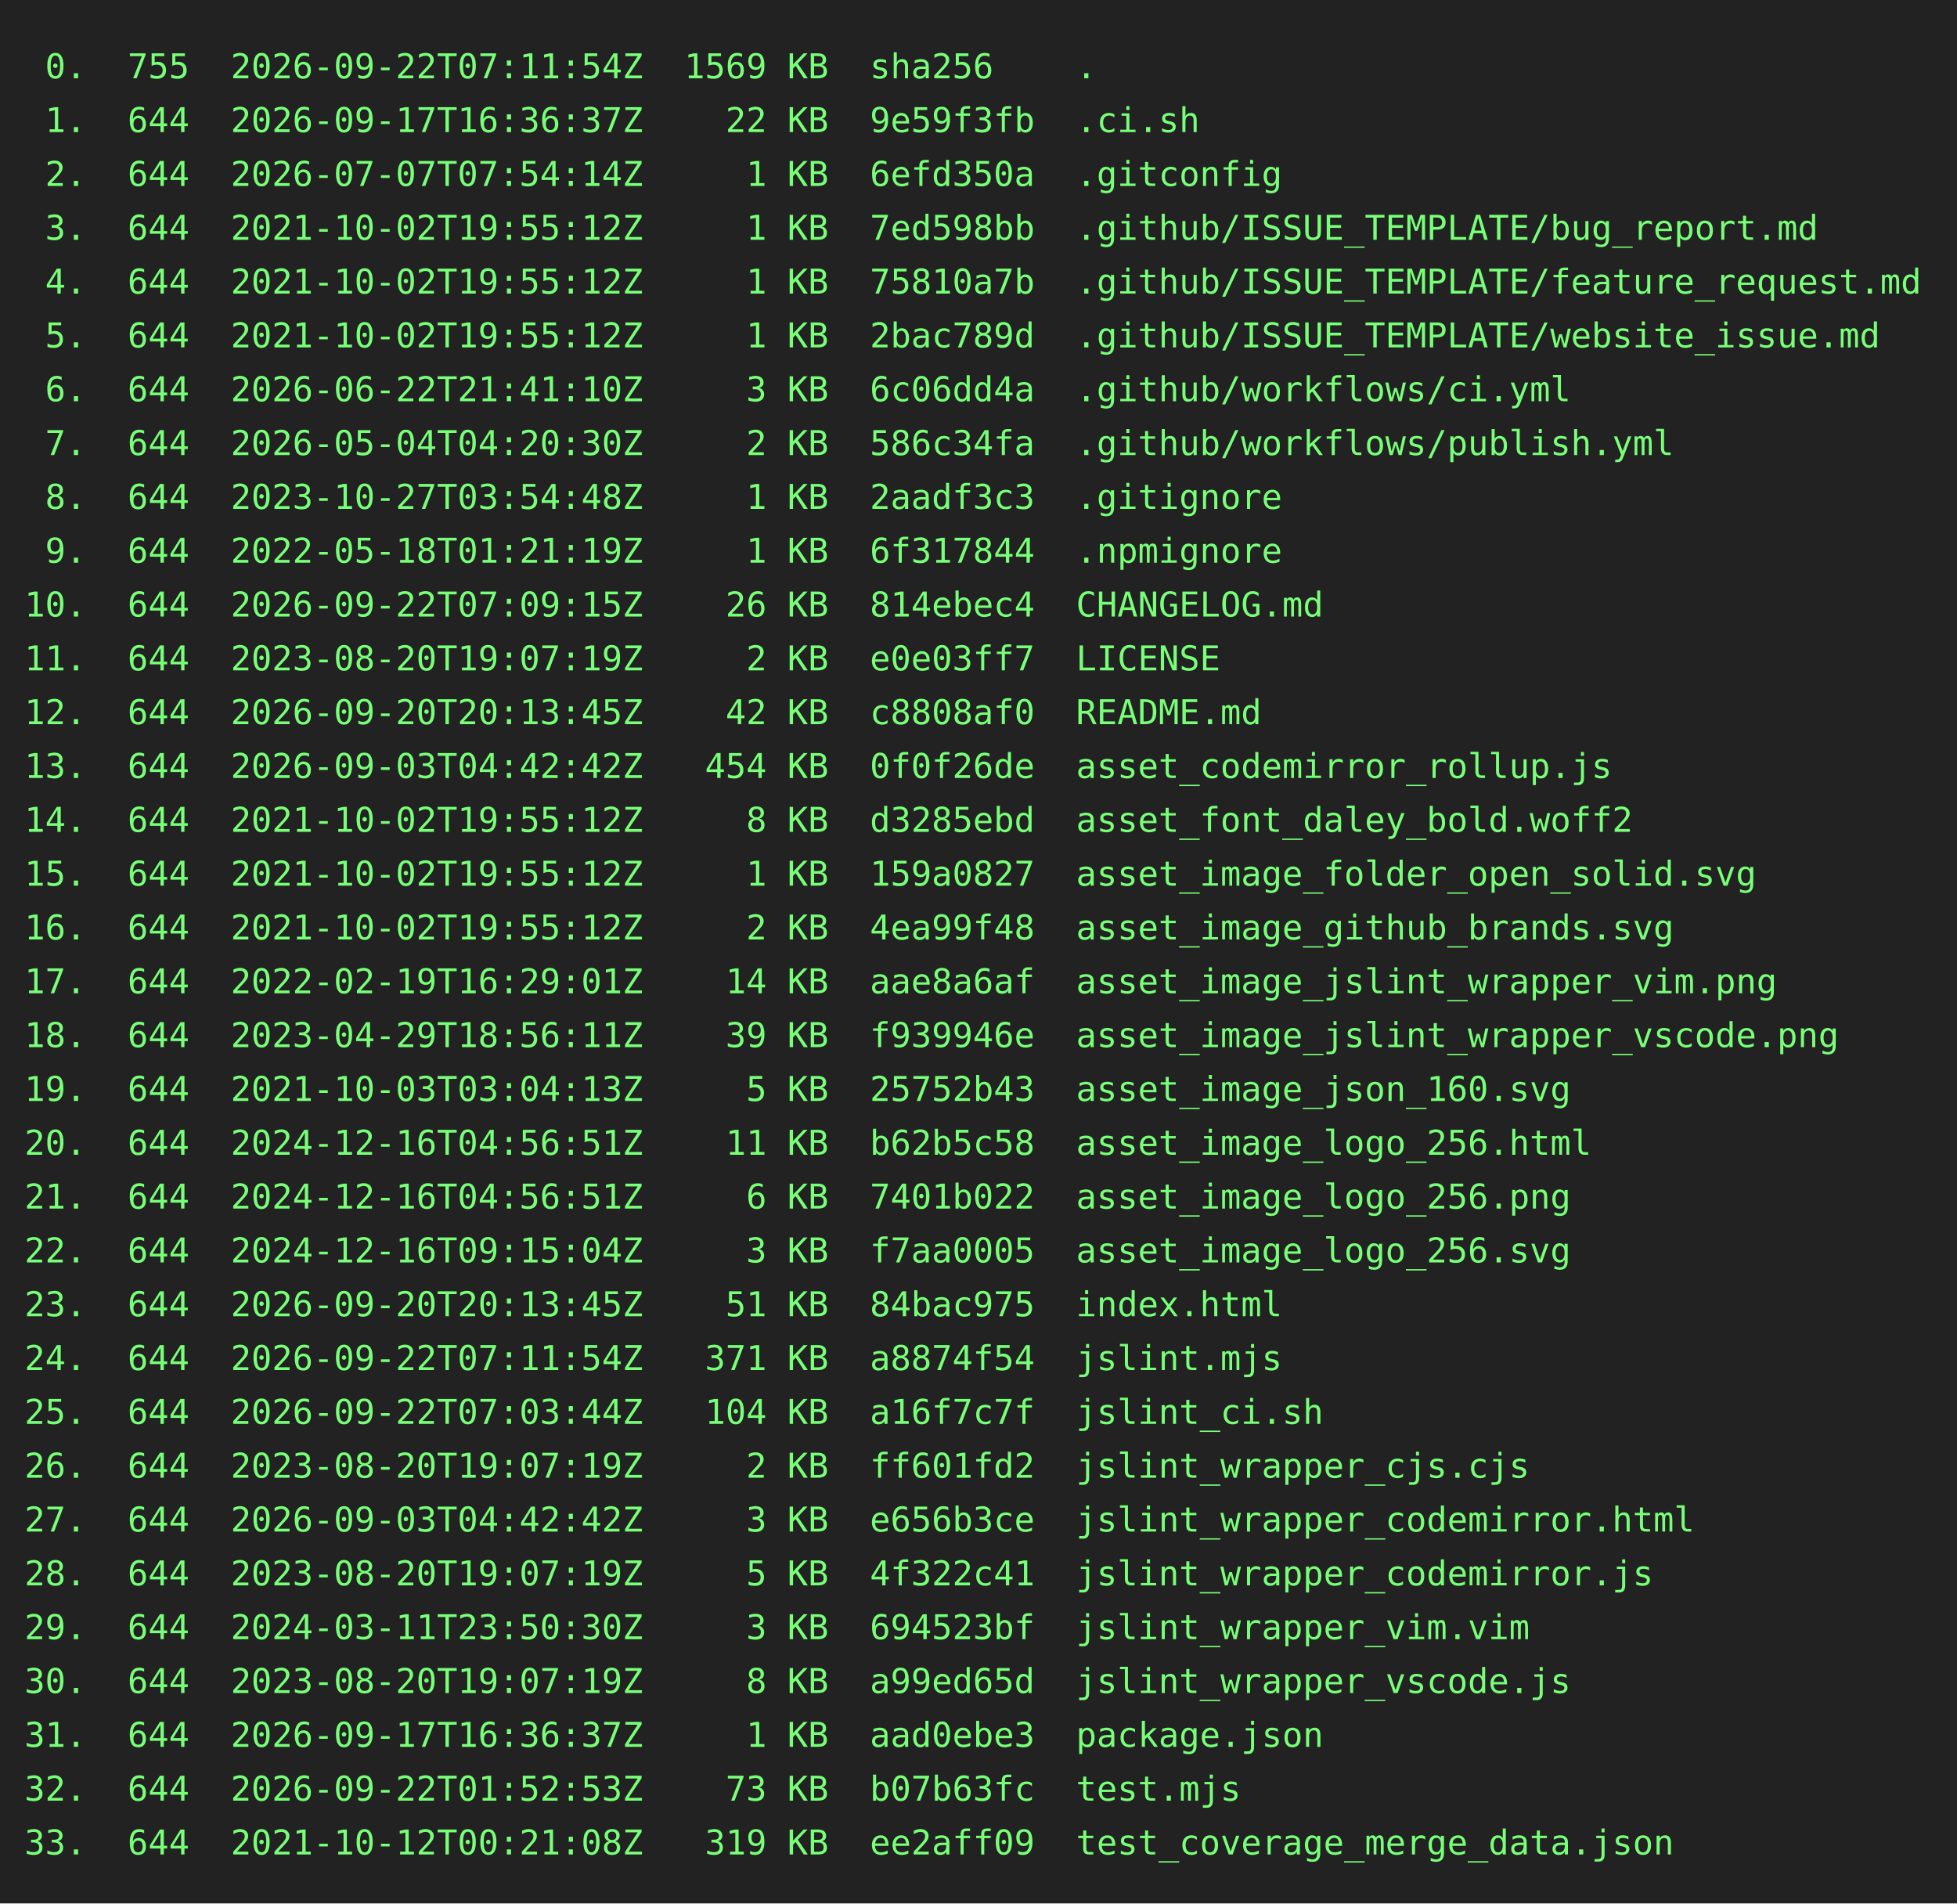
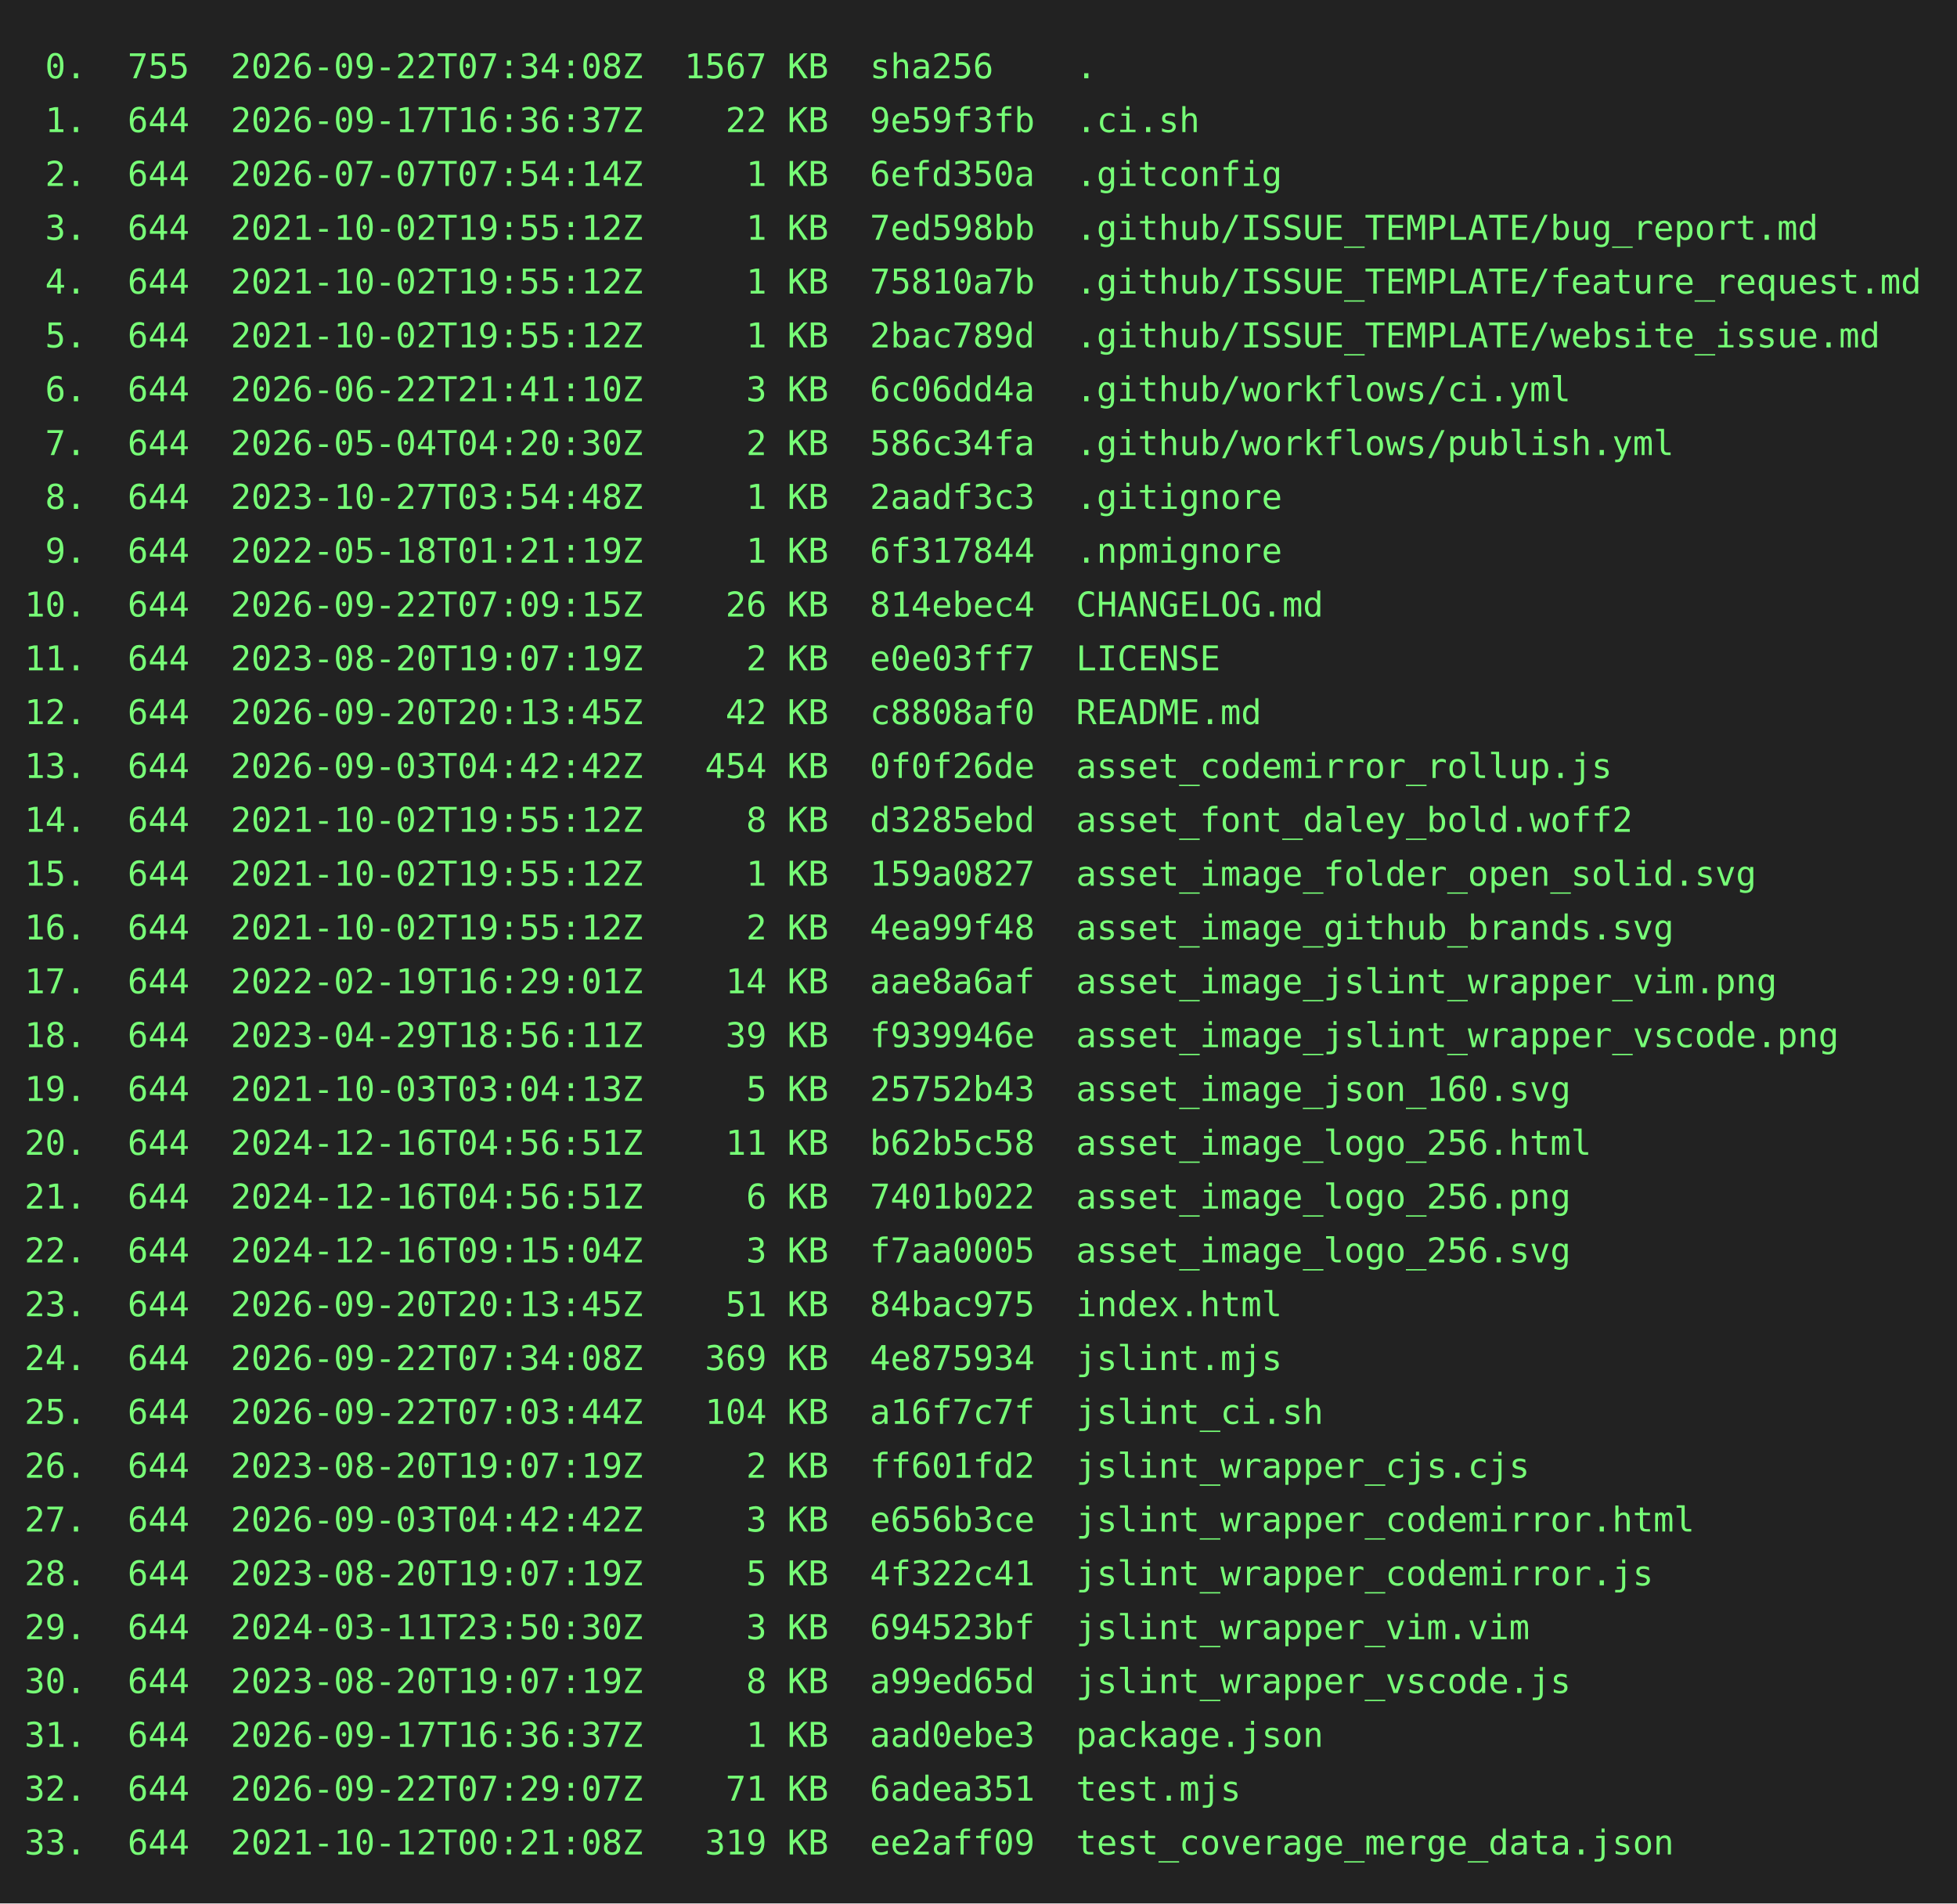
<svg xmlns="http://www.w3.org/2000/svg" height="778" width="800">
  <rect height="778" fill="#222" width="800" />
  <text fill="#7f7" font-family="consolas, menlo, monospace" font-size="14" xml:space="preserve">
-     <tspan lengthAdjust="spacingAndGlyphs" textLength="768" x="10" y="32"> 0.  755  2026-09-22T07:11:54Z  1569 KB  sha256    .                                             </tspan>
+     <tspan lengthAdjust="spacingAndGlyphs" textLength="768" x="10" y="32"> 0.  755  2026-09-22T07:34:08Z  1567 KB  sha256    .                                             </tspan>
    <tspan lengthAdjust="spacingAndGlyphs" textLength="768" x="10" y="54"> 1.  644  2026-09-17T16:36:37Z    22 KB  9e59f3fb  .ci.sh                                        </tspan>
    <tspan lengthAdjust="spacingAndGlyphs" textLength="768" x="10" y="76"> 2.  644  2026-07-07T07:54:14Z     1 KB  6efd350a  .gitconfig                                    </tspan>
    <tspan lengthAdjust="spacingAndGlyphs" textLength="768" x="10" y="98"> 3.  644  2021-10-02T19:55:12Z     1 KB  7ed598bb  .github/ISSUE_TEMPLATE/bug_report.md          </tspan>
    <tspan lengthAdjust="spacingAndGlyphs" textLength="768" x="10" y="120"> 4.  644  2021-10-02T19:55:12Z     1 KB  75810a7b  .github/ISSUE_TEMPLATE/feature_request.md     </tspan>
    <tspan lengthAdjust="spacingAndGlyphs" textLength="768" x="10" y="142"> 5.  644  2021-10-02T19:55:12Z     1 KB  2bac789d  .github/ISSUE_TEMPLATE/website_issue.md       </tspan>
    <tspan lengthAdjust="spacingAndGlyphs" textLength="768" x="10" y="164"> 6.  644  2026-06-22T21:41:10Z     3 KB  6c06dd4a  .github/workflows/ci.yml                      </tspan>
    <tspan lengthAdjust="spacingAndGlyphs" textLength="768" x="10" y="186"> 7.  644  2026-05-04T04:20:30Z     2 KB  586c34fa  .github/workflows/publish.yml                 </tspan>
    <tspan lengthAdjust="spacingAndGlyphs" textLength="768" x="10" y="208"> 8.  644  2023-10-27T03:54:48Z     1 KB  2aadf3c3  .gitignore                                    </tspan>
    <tspan lengthAdjust="spacingAndGlyphs" textLength="768" x="10" y="230"> 9.  644  2022-05-18T01:21:19Z     1 KB  6f317844  .npmignore                                    </tspan>
    <tspan lengthAdjust="spacingAndGlyphs" textLength="768" x="10" y="252">10.  644  2026-09-22T07:09:15Z    26 KB  814ebec4  CHANGELOG.md                                  </tspan>
    <tspan lengthAdjust="spacingAndGlyphs" textLength="768" x="10" y="274">11.  644  2023-08-20T19:07:19Z     2 KB  e0e03ff7  LICENSE                                       </tspan>
    <tspan lengthAdjust="spacingAndGlyphs" textLength="768" x="10" y="296">12.  644  2026-09-20T20:13:45Z    42 KB  c8808af0  README.md                                     </tspan>
    <tspan lengthAdjust="spacingAndGlyphs" textLength="768" x="10" y="318">13.  644  2026-09-03T04:42:42Z   454 KB  0f0f26de  asset_codemirror_rollup.js                    </tspan>
    <tspan lengthAdjust="spacingAndGlyphs" textLength="768" x="10" y="340">14.  644  2021-10-02T19:55:12Z     8 KB  d3285ebd  asset_font_daley_bold.woff2                   </tspan>
    <tspan lengthAdjust="spacingAndGlyphs" textLength="768" x="10" y="362">15.  644  2021-10-02T19:55:12Z     1 KB  159a0827  asset_image_folder_open_solid.svg             </tspan>
    <tspan lengthAdjust="spacingAndGlyphs" textLength="768" x="10" y="384">16.  644  2021-10-02T19:55:12Z     2 KB  4ea99f48  asset_image_github_brands.svg                 </tspan>
    <tspan lengthAdjust="spacingAndGlyphs" textLength="768" x="10" y="406">17.  644  2022-02-19T16:29:01Z    14 KB  aae8a6af  asset_image_jslint_wrapper_vim.png            </tspan>
    <tspan lengthAdjust="spacingAndGlyphs" textLength="768" x="10" y="428">18.  644  2023-04-29T18:56:11Z    39 KB  f939946e  asset_image_jslint_wrapper_vscode.png         </tspan>
    <tspan lengthAdjust="spacingAndGlyphs" textLength="768" x="10" y="450">19.  644  2021-10-03T03:04:13Z     5 KB  25752b43  asset_image_json_160.svg                      </tspan>
    <tspan lengthAdjust="spacingAndGlyphs" textLength="768" x="10" y="472">20.  644  2024-12-16T04:56:51Z    11 KB  b62b5c58  asset_image_logo_256.html                     </tspan>
    <tspan lengthAdjust="spacingAndGlyphs" textLength="768" x="10" y="494">21.  644  2024-12-16T04:56:51Z     6 KB  7401b022  asset_image_logo_256.png                      </tspan>
    <tspan lengthAdjust="spacingAndGlyphs" textLength="768" x="10" y="516">22.  644  2024-12-16T09:15:04Z     3 KB  f7aa0005  asset_image_logo_256.svg                      </tspan>
    <tspan lengthAdjust="spacingAndGlyphs" textLength="768" x="10" y="538">23.  644  2026-09-20T20:13:45Z    51 KB  84bac975  index.html                                    </tspan>
-     <tspan lengthAdjust="spacingAndGlyphs" textLength="768" x="10" y="560">24.  644  2026-09-22T07:11:54Z   371 KB  a8874f54  jslint.mjs                                    </tspan>
+     <tspan lengthAdjust="spacingAndGlyphs" textLength="768" x="10" y="560">24.  644  2026-09-22T07:34:08Z   369 KB  4e875934  jslint.mjs                                    </tspan>
    <tspan lengthAdjust="spacingAndGlyphs" textLength="768" x="10" y="582">25.  644  2026-09-22T07:03:44Z   104 KB  a16f7c7f  jslint_ci.sh                                  </tspan>
    <tspan lengthAdjust="spacingAndGlyphs" textLength="768" x="10" y="604">26.  644  2023-08-20T19:07:19Z     2 KB  ff601fd2  jslint_wrapper_cjs.cjs                        </tspan>
    <tspan lengthAdjust="spacingAndGlyphs" textLength="768" x="10" y="626">27.  644  2026-09-03T04:42:42Z     3 KB  e656b3ce  jslint_wrapper_codemirror.html                </tspan>
    <tspan lengthAdjust="spacingAndGlyphs" textLength="768" x="10" y="648">28.  644  2023-08-20T19:07:19Z     5 KB  4f322c41  jslint_wrapper_codemirror.js                  </tspan>
    <tspan lengthAdjust="spacingAndGlyphs" textLength="768" x="10" y="670">29.  644  2024-03-11T23:50:30Z     3 KB  694523bf  jslint_wrapper_vim.vim                        </tspan>
    <tspan lengthAdjust="spacingAndGlyphs" textLength="768" x="10" y="692">30.  644  2023-08-20T19:07:19Z     8 KB  a99ed65d  jslint_wrapper_vscode.js                      </tspan>
    <tspan lengthAdjust="spacingAndGlyphs" textLength="768" x="10" y="714">31.  644  2026-09-17T16:36:37Z     1 KB  aad0ebe3  package.json                                  </tspan>
-     <tspan lengthAdjust="spacingAndGlyphs" textLength="768" x="10" y="736">32.  644  2026-09-22T01:52:53Z    73 KB  b07b63fc  test.mjs                                      </tspan>
+     <tspan lengthAdjust="spacingAndGlyphs" textLength="768" x="10" y="736">32.  644  2026-09-22T07:29:07Z    71 KB  6adea351  test.mjs                                      </tspan>
    <tspan lengthAdjust="spacingAndGlyphs" textLength="768" x="10" y="758">33.  644  2021-10-12T00:21:08Z   319 KB  ee2aff09  test_coverage_merge_data.json                 </tspan>
  </text>
</svg>
